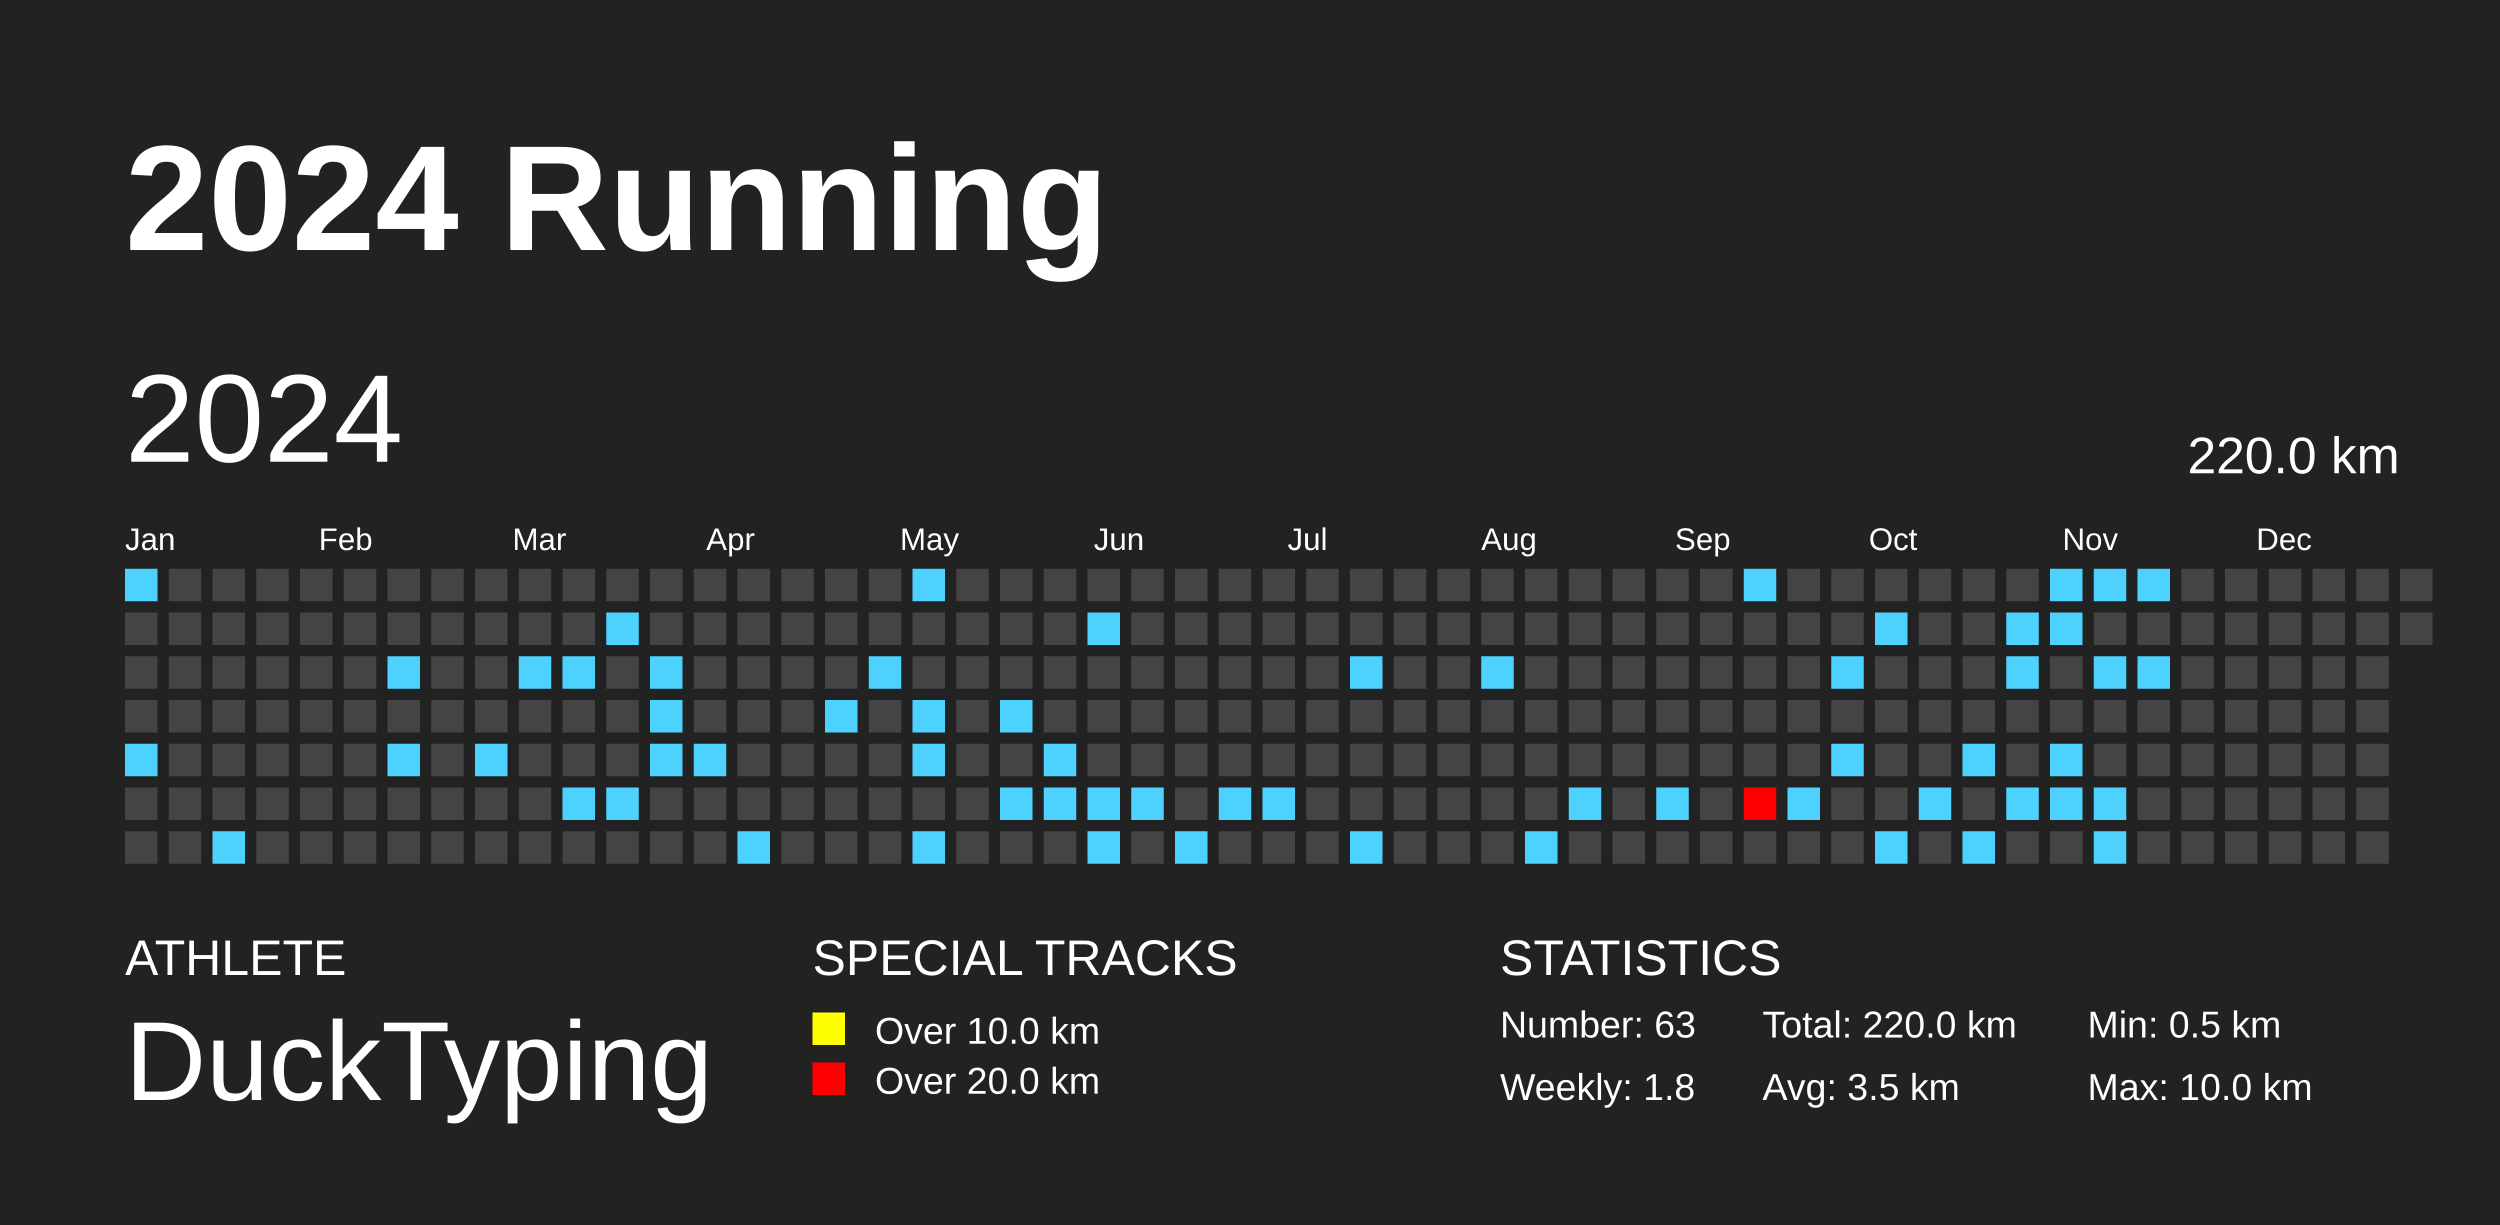
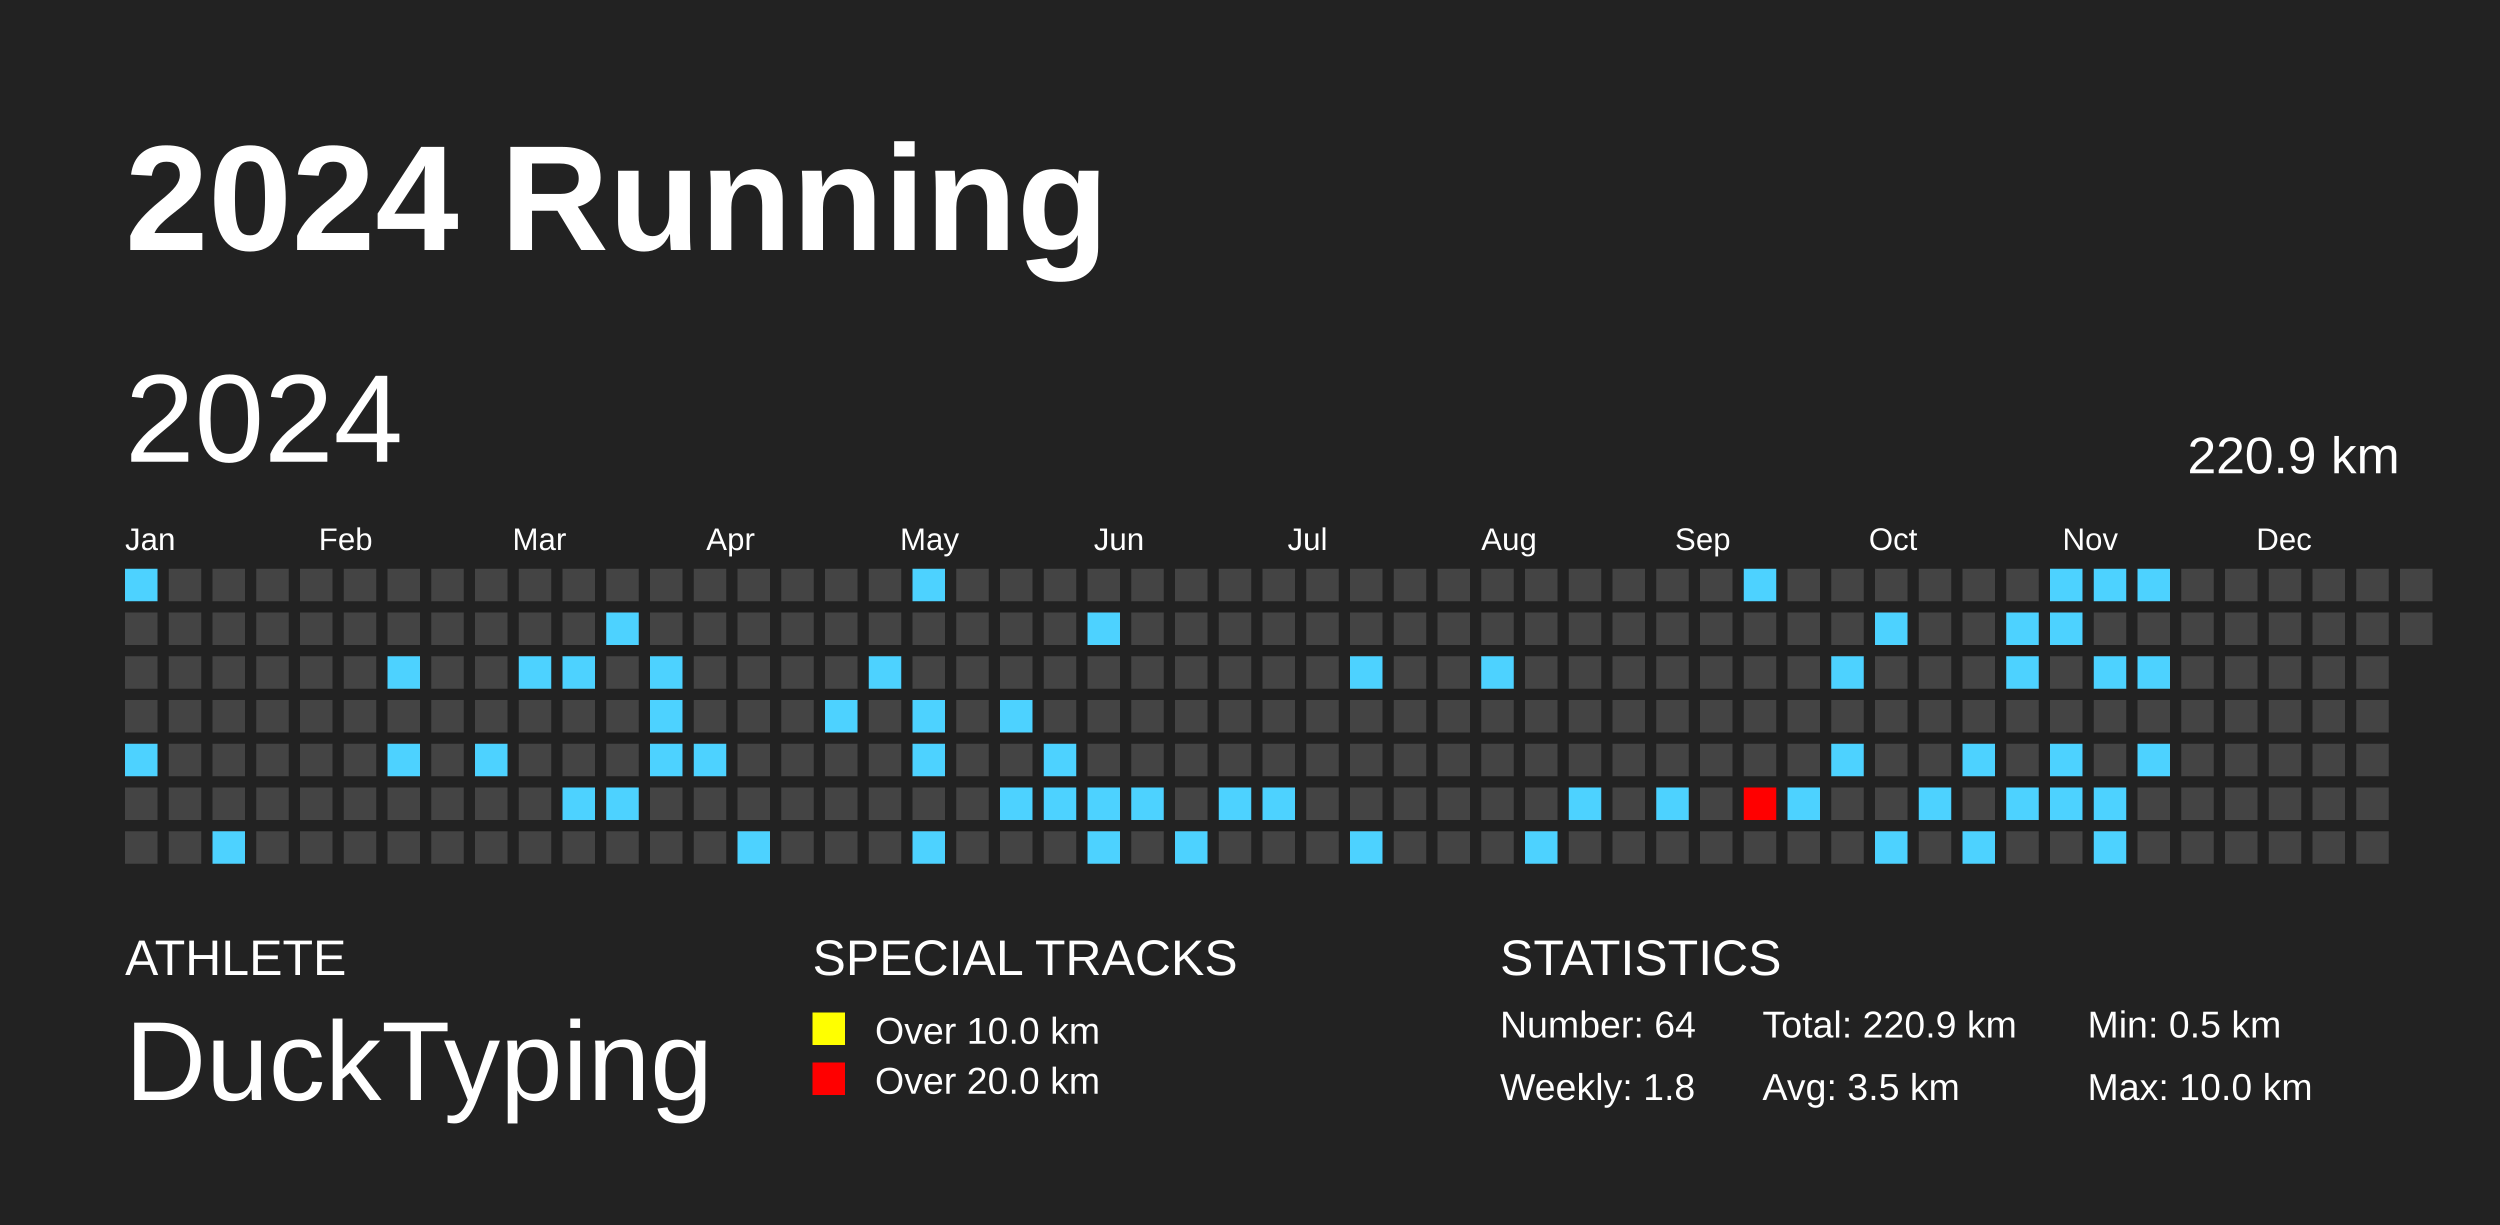
<svg xmlns="http://www.w3.org/2000/svg" baseProfile="full" height="98mm" version="1.1" viewBox="0,0,200,98" width="200mm">
  <defs />
  <rect fill="#222222" height="98" width="200" x="0" y="0" />
  <text fill="#FFFFFF" style="font-size:12px; font-family:Arial; font-weight:bold;" x="10" y="20">2024 Running</text>
  <text fill="#FFFFFF" style="font-size:4px; font-family:Arial" x="10" y="78">ATHLETE</text>
  <text fill="#FFFFFF" style="font-size:9px; font-family:Arial" x="10" y="88">DuckTyping</text>
  <text fill="#FFFFFF" style="font-size:4px; font-family:Arial" x="65" y="78">SPECIAL TRACKS</text>
  <rect fill="yellow" height="2.6" width="2.6" x="65" y="81" />
  <text fill="#FFFFFF" style="font-size:3px; font-family:Arial" x="70" y="83.5">Over 10.0 km</text>
  <rect fill="red" height="2.6" width="2.6" x="65" y="85" />
  <text fill="#FFFFFF" style="font-size:3px; font-family:Arial" x="70" y="87.5">Over 20.0 km</text>
  <text fill="#FFFFFF" style="font-size:4px; font-family:Arial" x="120" y="78">STATISTICS</text>
-   <text fill="#FFFFFF" style="font-size:3px; font-family:Arial" x="120" y="83">Number: 63</text>
+   <text fill="#FFFFFF" style="font-size:3px; font-family:Arial" x="120" y="83">Number: 64</text>
  <text fill="#FFFFFF" style="font-size:3px; font-family:Arial" x="120" y="88">Weekly: 1.8</text>
-   <text fill="#FFFFFF" style="font-size:3px; font-family:Arial" x="141" y="83">Total: 220.0 km</text>
+   <text fill="#FFFFFF" style="font-size:3px; font-family:Arial" x="141" y="83">Total: 220.9 km</text>
  <text fill="#FFFFFF" style="font-size:3px; font-family:Arial" x="141" y="88">Avg: 3.5 km</text>
  <text fill="#FFFFFF" style="font-size:3px; font-family:Arial" x="167" y="83">Min: 0.5 km</text>
  <text fill="#FFFFFF" style="font-size:3px; font-family:Arial" x="167" y="88">Max: 10.0 km</text>
  <text dominant-baseline="hanging" fill="#FFFFFF" style="font-size:10.0px; font-family:Arial;" x="10" y="30">2024</text>
-   <text dominant-baseline="hanging" fill="#FFFFFF" style="font-size:4.125px; font-family:Arial;" x="175" y="35">220.0 km</text>
+   <text dominant-baseline="hanging" fill="#FFFFFF" style="font-size:4.125px; font-family:Arial;" x="175" y="35">220.9 km</text>
  <text fill="#FFFFFF" style="font-size:2.5px; font-family:Arial" x="10.0" y="44">Jan</text>
  <text fill="#FFFFFF" style="font-size:2.5px; font-family:Arial" x="25.5" y="44">Feb</text>
  <text fill="#FFFFFF" style="font-size:2.5px; font-family:Arial" x="41.0" y="44">Mar</text>
  <text fill="#FFFFFF" style="font-size:2.5px; font-family:Arial" x="56.5" y="44">Apr</text>
  <text fill="#FFFFFF" style="font-size:2.5px; font-family:Arial" x="72.0" y="44">May</text>
  <text fill="#FFFFFF" style="font-size:2.5px; font-family:Arial" x="87.5" y="44">Jun</text>
  <text fill="#FFFFFF" style="font-size:2.5px; font-family:Arial" x="103.0" y="44">Jul</text>
  <text fill="#FFFFFF" style="font-size:2.5px; font-family:Arial" x="118.5" y="44">Aug</text>
  <text fill="#FFFFFF" style="font-size:2.5px; font-family:Arial" x="134.0" y="44">Sep</text>
  <text fill="#FFFFFF" style="font-size:2.5px; font-family:Arial" x="149.5" y="44">Oct</text>
  <text fill="#FFFFFF" style="font-size:2.5px; font-family:Arial" x="165.0" y="44">Nov</text>
  <text fill="#FFFFFF" style="font-size:2.5px; font-family:Arial" x="180.5" y="44">Dec</text>
  <rect fill="#4dd2ff" height="2.6" width="2.6" x="10.0" y="45.5" />
  <rect fill="#444444" height="2.6" width="2.6" x="10.0" y="49.0" />
  <rect fill="#444444" height="2.6" width="2.6" x="10.0" y="52.5" />
  <rect fill="#444444" height="2.6" width="2.6" x="10.0" y="56.0" />
  <rect fill="#4dd2ff" height="2.6" width="2.6" x="10.0" y="59.5" />
  <rect fill="#444444" height="2.6" width="2.6" x="10.0" y="63.0" />
  <rect fill="#444444" height="2.6" width="2.6" x="10.0" y="66.5" />
  <rect fill="#444444" height="2.6" width="2.6" x="13.5" y="45.5" />
  <rect fill="#444444" height="2.6" width="2.6" x="13.5" y="49.0" />
  <rect fill="#444444" height="2.6" width="2.6" x="13.5" y="52.5" />
  <rect fill="#444444" height="2.6" width="2.6" x="13.5" y="56.0" />
  <rect fill="#444444" height="2.6" width="2.6" x="13.5" y="59.5" />
  <rect fill="#444444" height="2.6" width="2.6" x="13.5" y="63.0" />
  <rect fill="#444444" height="2.6" width="2.6" x="13.5" y="66.5" />
  <rect fill="#444444" height="2.6" width="2.6" x="17.0" y="45.5" />
  <rect fill="#444444" height="2.6" width="2.6" x="17.0" y="49.0" />
  <rect fill="#444444" height="2.6" width="2.6" x="17.0" y="52.5" />
  <rect fill="#444444" height="2.6" width="2.6" x="17.0" y="56.0" />
  <rect fill="#444444" height="2.6" width="2.6" x="17.0" y="59.5" />
  <rect fill="#444444" height="2.6" width="2.6" x="17.0" y="63.0" />
  <rect fill="#4dd2ff" height="2.6" width="2.6" x="17.0" y="66.5" />
  <rect fill="#444444" height="2.6" width="2.6" x="20.5" y="45.5" />
  <rect fill="#444444" height="2.6" width="2.6" x="20.5" y="49.0" />
  <rect fill="#444444" height="2.6" width="2.6" x="20.5" y="52.5" />
  <rect fill="#444444" height="2.6" width="2.6" x="20.5" y="56.0" />
  <rect fill="#444444" height="2.6" width="2.6" x="20.5" y="59.5" />
  <rect fill="#444444" height="2.6" width="2.6" x="20.5" y="63.0" />
  <rect fill="#444444" height="2.6" width="2.6" x="20.5" y="66.5" />
  <rect fill="#444444" height="2.6" width="2.6" x="24.0" y="45.5" />
  <rect fill="#444444" height="2.6" width="2.6" x="24.0" y="49.0" />
  <rect fill="#444444" height="2.6" width="2.6" x="24.0" y="52.5" />
  <rect fill="#444444" height="2.6" width="2.6" x="24.0" y="56.0" />
  <rect fill="#444444" height="2.6" width="2.6" x="24.0" y="59.5" />
  <rect fill="#444444" height="2.6" width="2.6" x="24.0" y="63.0" />
  <rect fill="#444444" height="2.6" width="2.6" x="24.0" y="66.5" />
  <rect fill="#444444" height="2.6" width="2.6" x="27.5" y="45.5" />
  <rect fill="#444444" height="2.6" width="2.6" x="27.5" y="49.0" />
  <rect fill="#444444" height="2.6" width="2.6" x="27.5" y="52.5" />
  <rect fill="#444444" height="2.6" width="2.6" x="27.5" y="56.0" />
  <rect fill="#444444" height="2.6" width="2.6" x="27.5" y="59.5" />
  <rect fill="#444444" height="2.6" width="2.6" x="27.5" y="63.0" />
  <rect fill="#444444" height="2.6" width="2.6" x="27.5" y="66.5" />
  <rect fill="#444444" height="2.6" width="2.6" x="31.0" y="45.5" />
  <rect fill="#444444" height="2.6" width="2.6" x="31.0" y="49.0" />
  <rect fill="#4dd2ff" height="2.6" width="2.6" x="31.0" y="52.5" />
  <rect fill="#444444" height="2.6" width="2.6" x="31.0" y="56.0" />
  <rect fill="#4dd2ff" height="2.6" width="2.6" x="31.0" y="59.5" />
  <rect fill="#444444" height="2.6" width="2.6" x="31.0" y="63.0" />
  <rect fill="#444444" height="2.6" width="2.6" x="31.0" y="66.5" />
  <rect fill="#444444" height="2.6" width="2.6" x="34.5" y="45.5" />
  <rect fill="#444444" height="2.6" width="2.6" x="34.5" y="49.0" />
  <rect fill="#444444" height="2.6" width="2.6" x="34.5" y="52.5" />
  <rect fill="#444444" height="2.6" width="2.6" x="34.5" y="56.0" />
  <rect fill="#444444" height="2.6" width="2.6" x="34.5" y="59.5" />
  <rect fill="#444444" height="2.6" width="2.6" x="34.5" y="63.0" />
  <rect fill="#444444" height="2.6" width="2.6" x="34.5" y="66.5" />
  <rect fill="#444444" height="2.6" width="2.6" x="38.0" y="45.5" />
  <rect fill="#444444" height="2.6" width="2.6" x="38.0" y="49.0" />
  <rect fill="#444444" height="2.6" width="2.6" x="38.0" y="52.5" />
  <rect fill="#444444" height="2.6" width="2.6" x="38.0" y="56.0" />
  <rect fill="#4dd2ff" height="2.6" width="2.6" x="38.0" y="59.5" />
  <rect fill="#444444" height="2.6" width="2.6" x="38.0" y="63.0" />
  <rect fill="#444444" height="2.6" width="2.6" x="38.0" y="66.5" />
  <rect fill="#444444" height="2.6" width="2.6" x="41.5" y="45.5" />
  <rect fill="#444444" height="2.6" width="2.6" x="41.5" y="49.0" />
  <rect fill="#4dd2ff" height="2.6" width="2.6" x="41.5" y="52.5" />
  <rect fill="#444444" height="2.6" width="2.6" x="41.5" y="56.0" />
  <rect fill="#444444" height="2.6" width="2.6" x="41.5" y="59.5" />
  <rect fill="#444444" height="2.6" width="2.6" x="41.5" y="63.0" />
  <rect fill="#444444" height="2.6" width="2.6" x="41.5" y="66.5" />
  <rect fill="#444444" height="2.6" width="2.6" x="45.0" y="45.5" />
  <rect fill="#444444" height="2.6" width="2.6" x="45.0" y="49.0" />
  <rect fill="#4dd2ff" height="2.6" width="2.6" x="45.0" y="52.5" />
  <rect fill="#444444" height="2.6" width="2.6" x="45.0" y="56.0" />
  <rect fill="#444444" height="2.6" width="2.6" x="45.0" y="59.5" />
  <rect fill="#4dd2ff" height="2.6" width="2.6" x="45.0" y="63.0" />
  <rect fill="#444444" height="2.6" width="2.6" x="45.0" y="66.5" />
  <rect fill="#444444" height="2.6" width="2.6" x="48.5" y="45.5" />
  <rect fill="#4dd2ff" height="2.6" width="2.6" x="48.5" y="49.0" />
  <rect fill="#444444" height="2.6" width="2.6" x="48.5" y="52.5" />
  <rect fill="#444444" height="2.6" width="2.6" x="48.5" y="56.0" />
  <rect fill="#444444" height="2.6" width="2.6" x="48.5" y="59.5" />
  <rect fill="#4dd2ff" height="2.6" width="2.6" x="48.5" y="63.0" />
  <rect fill="#444444" height="2.6" width="2.6" x="48.5" y="66.5" />
  <rect fill="#444444" height="2.6" width="2.6" x="52.0" y="45.5" />
  <rect fill="#444444" height="2.6" width="2.6" x="52.0" y="49.0" />
  <rect fill="#4dd2ff" height="2.6" width="2.6" x="52.0" y="52.5" />
  <rect fill="#4dd2ff" height="2.6" width="2.6" x="52.0" y="56.0" />
  <rect fill="#4dd2ff" height="2.6" width="2.6" x="52.0" y="59.5" />
  <rect fill="#444444" height="2.6" width="2.6" x="52.0" y="63.0" />
  <rect fill="#444444" height="2.6" width="2.6" x="52.0" y="66.5" />
  <rect fill="#444444" height="2.6" width="2.6" x="55.5" y="45.5" />
  <rect fill="#444444" height="2.6" width="2.6" x="55.5" y="49.0" />
  <rect fill="#444444" height="2.6" width="2.6" x="55.5" y="52.5" />
  <rect fill="#444444" height="2.6" width="2.6" x="55.5" y="56.0" />
  <rect fill="#4dd2ff" height="2.6" width="2.6" x="55.5" y="59.5" />
  <rect fill="#444444" height="2.6" width="2.6" x="55.5" y="63.0" />
  <rect fill="#444444" height="2.6" width="2.6" x="55.5" y="66.5" />
  <rect fill="#444444" height="2.6" width="2.6" x="59.0" y="45.5" />
  <rect fill="#444444" height="2.6" width="2.6" x="59.0" y="49.0" />
  <rect fill="#444444" height="2.6" width="2.6" x="59.0" y="52.5" />
  <rect fill="#444444" height="2.6" width="2.6" x="59.0" y="56.0" />
  <rect fill="#444444" height="2.6" width="2.6" x="59.0" y="59.5" />
  <rect fill="#444444" height="2.6" width="2.6" x="59.0" y="63.0" />
  <rect fill="#4dd2ff" height="2.6" width="2.6" x="59.0" y="66.5" />
  <rect fill="#444444" height="2.6" width="2.6" x="62.5" y="45.5" />
  <rect fill="#444444" height="2.6" width="2.6" x="62.5" y="49.0" />
  <rect fill="#444444" height="2.6" width="2.6" x="62.5" y="52.5" />
  <rect fill="#444444" height="2.6" width="2.6" x="62.5" y="56.0" />
  <rect fill="#444444" height="2.6" width="2.6" x="62.5" y="59.5" />
  <rect fill="#444444" height="2.6" width="2.6" x="62.5" y="63.0" />
  <rect fill="#444444" height="2.6" width="2.6" x="62.5" y="66.5" />
  <rect fill="#444444" height="2.6" width="2.6" x="66.0" y="45.5" />
  <rect fill="#444444" height="2.6" width="2.6" x="66.0" y="49.0" />
  <rect fill="#444444" height="2.6" width="2.6" x="66.0" y="52.5" />
  <rect fill="#4dd2ff" height="2.6" width="2.6" x="66.0" y="56.0" />
  <rect fill="#444444" height="2.6" width="2.6" x="66.0" y="59.5" />
  <rect fill="#444444" height="2.6" width="2.6" x="66.0" y="63.0" />
  <rect fill="#444444" height="2.6" width="2.6" x="66.0" y="66.5" />
  <rect fill="#444444" height="2.6" width="2.6" x="69.5" y="45.5" />
  <rect fill="#444444" height="2.6" width="2.6" x="69.5" y="49.0" />
  <rect fill="#4dd2ff" height="2.6" width="2.6" x="69.5" y="52.5" />
  <rect fill="#444444" height="2.6" width="2.6" x="69.5" y="56.0" />
  <rect fill="#444444" height="2.6" width="2.6" x="69.5" y="59.5" />
  <rect fill="#444444" height="2.6" width="2.6" x="69.5" y="63.0" />
  <rect fill="#444444" height="2.6" width="2.6" x="69.5" y="66.5" />
  <rect fill="#4dd2ff" height="2.6" width="2.6" x="73.0" y="45.5" />
  <rect fill="#444444" height="2.6" width="2.6" x="73.0" y="49.0" />
  <rect fill="#444444" height="2.6" width="2.6" x="73.0" y="52.5" />
  <rect fill="#4dd2ff" height="2.6" width="2.6" x="73.0" y="56.0" />
  <rect fill="#4dd2ff" height="2.6" width="2.6" x="73.0" y="59.5" />
  <rect fill="#444444" height="2.6" width="2.6" x="73.0" y="63.0" />
  <rect fill="#4dd2ff" height="2.6" width="2.6" x="73.0" y="66.5" />
  <rect fill="#444444" height="2.6" width="2.6" x="76.5" y="45.5" />
  <rect fill="#444444" height="2.6" width="2.6" x="76.5" y="49.0" />
  <rect fill="#444444" height="2.6" width="2.6" x="76.5" y="52.5" />
  <rect fill="#444444" height="2.6" width="2.6" x="76.5" y="56.0" />
  <rect fill="#444444" height="2.6" width="2.6" x="76.5" y="59.5" />
  <rect fill="#444444" height="2.6" width="2.6" x="76.5" y="63.0" />
  <rect fill="#444444" height="2.6" width="2.6" x="76.5" y="66.5" />
  <rect fill="#444444" height="2.6" width="2.6" x="80.0" y="45.5" />
  <rect fill="#444444" height="2.6" width="2.6" x="80.0" y="49.0" />
  <rect fill="#444444" height="2.6" width="2.6" x="80.0" y="52.5" />
  <rect fill="#4dd2ff" height="2.6" width="2.6" x="80.0" y="56.0" />
  <rect fill="#444444" height="2.6" width="2.6" x="80.0" y="59.5" />
  <rect fill="#4dd2ff" height="2.6" width="2.6" x="80.0" y="63.0" />
  <rect fill="#444444" height="2.6" width="2.6" x="80.0" y="66.5" />
  <rect fill="#444444" height="2.6" width="2.6" x="83.5" y="45.5" />
  <rect fill="#444444" height="2.6" width="2.6" x="83.5" y="49.0" />
  <rect fill="#444444" height="2.6" width="2.6" x="83.5" y="52.5" />
  <rect fill="#444444" height="2.6" width="2.6" x="83.5" y="56.0" />
  <rect fill="#4dd2ff" height="2.6" width="2.6" x="83.5" y="59.5" />
  <rect fill="#4dd2ff" height="2.6" width="2.6" x="83.5" y="63.0" />
  <rect fill="#444444" height="2.6" width="2.6" x="83.5" y="66.5" />
  <rect fill="#444444" height="2.6" width="2.6" x="87.0" y="45.5" />
  <rect fill="#4dd2ff" height="2.6" width="2.6" x="87.0" y="49.0" />
  <rect fill="#444444" height="2.6" width="2.6" x="87.0" y="52.5" />
  <rect fill="#444444" height="2.6" width="2.6" x="87.0" y="56.0" />
  <rect fill="#444444" height="2.6" width="2.6" x="87.0" y="59.5" />
  <rect fill="#4dd2ff" height="2.6" width="2.6" x="87.0" y="63.0" />
  <rect fill="#4dd2ff" height="2.6" width="2.6" x="87.0" y="66.5" />
  <rect fill="#444444" height="2.6" width="2.6" x="90.5" y="45.5" />
  <rect fill="#444444" height="2.6" width="2.6" x="90.5" y="49.0" />
  <rect fill="#444444" height="2.6" width="2.6" x="90.5" y="52.5" />
  <rect fill="#444444" height="2.6" width="2.6" x="90.5" y="56.0" />
  <rect fill="#444444" height="2.6" width="2.6" x="90.5" y="59.5" />
  <rect fill="#4dd2ff" height="2.6" width="2.6" x="90.5" y="63.0" />
  <rect fill="#444444" height="2.6" width="2.6" x="90.5" y="66.5" />
  <rect fill="#444444" height="2.6" width="2.6" x="94.0" y="45.5" />
  <rect fill="#444444" height="2.6" width="2.6" x="94.0" y="49.0" />
  <rect fill="#444444" height="2.6" width="2.6" x="94.0" y="52.5" />
  <rect fill="#444444" height="2.6" width="2.6" x="94.0" y="56.0" />
  <rect fill="#444444" height="2.6" width="2.6" x="94.0" y="59.5" />
  <rect fill="#444444" height="2.6" width="2.6" x="94.0" y="63.0" />
  <rect fill="#4dd2ff" height="2.6" width="2.6" x="94.0" y="66.5" />
  <rect fill="#444444" height="2.6" width="2.6" x="97.5" y="45.5" />
  <rect fill="#444444" height="2.6" width="2.6" x="97.5" y="49.0" />
  <rect fill="#444444" height="2.6" width="2.6" x="97.5" y="52.5" />
  <rect fill="#444444" height="2.6" width="2.6" x="97.5" y="56.0" />
  <rect fill="#444444" height="2.6" width="2.6" x="97.5" y="59.5" />
  <rect fill="#4dd2ff" height="2.6" width="2.6" x="97.5" y="63.0" />
  <rect fill="#444444" height="2.6" width="2.6" x="97.5" y="66.5" />
  <rect fill="#444444" height="2.6" width="2.6" x="101.0" y="45.5" />
  <rect fill="#444444" height="2.6" width="2.6" x="101.0" y="49.0" />
  <rect fill="#444444" height="2.6" width="2.6" x="101.0" y="52.5" />
  <rect fill="#444444" height="2.6" width="2.6" x="101.0" y="56.0" />
  <rect fill="#444444" height="2.6" width="2.6" x="101.0" y="59.5" />
  <rect fill="#4dd2ff" height="2.6" width="2.6" x="101.0" y="63.0" />
  <rect fill="#444444" height="2.6" width="2.6" x="101.0" y="66.5" />
  <rect fill="#444444" height="2.6" width="2.6" x="104.5" y="45.5" />
  <rect fill="#444444" height="2.6" width="2.6" x="104.5" y="49.0" />
  <rect fill="#444444" height="2.6" width="2.6" x="104.5" y="52.5" />
  <rect fill="#444444" height="2.6" width="2.6" x="104.5" y="56.0" />
  <rect fill="#444444" height="2.6" width="2.6" x="104.5" y="59.5" />
  <rect fill="#444444" height="2.6" width="2.6" x="104.5" y="63.0" />
  <rect fill="#444444" height="2.6" width="2.6" x="104.5" y="66.5" />
  <rect fill="#444444" height="2.6" width="2.6" x="108.0" y="45.5" />
  <rect fill="#444444" height="2.6" width="2.6" x="108.0" y="49.0" />
  <rect fill="#4dd2ff" height="2.6" width="2.6" x="108.0" y="52.5" />
  <rect fill="#444444" height="2.6" width="2.6" x="108.0" y="56.0" />
  <rect fill="#444444" height="2.6" width="2.6" x="108.0" y="59.5" />
  <rect fill="#444444" height="2.6" width="2.6" x="108.0" y="63.0" />
  <rect fill="#4dd2ff" height="2.6" width="2.6" x="108.0" y="66.5" />
  <rect fill="#444444" height="2.6" width="2.6" x="111.5" y="45.5" />
  <rect fill="#444444" height="2.6" width="2.6" x="111.5" y="49.0" />
  <rect fill="#444444" height="2.6" width="2.6" x="111.5" y="52.5" />
  <rect fill="#444444" height="2.6" width="2.6" x="111.5" y="56.0" />
  <rect fill="#444444" height="2.6" width="2.6" x="111.5" y="59.5" />
  <rect fill="#444444" height="2.6" width="2.6" x="111.5" y="63.0" />
  <rect fill="#444444" height="2.6" width="2.6" x="111.5" y="66.5" />
  <rect fill="#444444" height="2.6" width="2.6" x="115.0" y="45.5" />
  <rect fill="#444444" height="2.6" width="2.6" x="115.0" y="49.0" />
  <rect fill="#444444" height="2.6" width="2.6" x="115.0" y="52.5" />
  <rect fill="#444444" height="2.6" width="2.6" x="115.0" y="56.0" />
  <rect fill="#444444" height="2.6" width="2.6" x="115.0" y="59.5" />
  <rect fill="#444444" height="2.6" width="2.6" x="115.0" y="63.0" />
  <rect fill="#444444" height="2.6" width="2.6" x="115.0" y="66.5" />
  <rect fill="#444444" height="2.6" width="2.6" x="118.5" y="45.5" />
  <rect fill="#444444" height="2.6" width="2.6" x="118.5" y="49.0" />
  <rect fill="#4dd2ff" height="2.6" width="2.6" x="118.5" y="52.5" />
  <rect fill="#444444" height="2.6" width="2.6" x="118.5" y="56.0" />
  <rect fill="#444444" height="2.6" width="2.6" x="118.5" y="59.5" />
  <rect fill="#444444" height="2.6" width="2.6" x="118.5" y="63.0" />
  <rect fill="#444444" height="2.6" width="2.6" x="118.5" y="66.5" />
  <rect fill="#444444" height="2.6" width="2.6" x="122.0" y="45.5" />
  <rect fill="#444444" height="2.6" width="2.6" x="122.0" y="49.0" />
  <rect fill="#444444" height="2.6" width="2.6" x="122.0" y="52.5" />
  <rect fill="#444444" height="2.6" width="2.6" x="122.0" y="56.0" />
  <rect fill="#444444" height="2.6" width="2.6" x="122.0" y="59.5" />
  <rect fill="#444444" height="2.6" width="2.6" x="122.0" y="63.0" />
  <rect fill="#4dd2ff" height="2.6" width="2.6" x="122.0" y="66.5" />
  <rect fill="#444444" height="2.6" width="2.6" x="125.5" y="45.5" />
  <rect fill="#444444" height="2.6" width="2.6" x="125.5" y="49.0" />
  <rect fill="#444444" height="2.6" width="2.6" x="125.5" y="52.5" />
  <rect fill="#444444" height="2.6" width="2.6" x="125.5" y="56.0" />
  <rect fill="#444444" height="2.6" width="2.6" x="125.5" y="59.5" />
  <rect fill="#4dd2ff" height="2.6" width="2.6" x="125.5" y="63.0" />
  <rect fill="#444444" height="2.6" width="2.6" x="125.5" y="66.5" />
  <rect fill="#444444" height="2.6" width="2.6" x="129.0" y="45.5" />
  <rect fill="#444444" height="2.6" width="2.6" x="129.0" y="49.0" />
  <rect fill="#444444" height="2.6" width="2.6" x="129.0" y="52.5" />
  <rect fill="#444444" height="2.6" width="2.6" x="129.0" y="56.0" />
  <rect fill="#444444" height="2.6" width="2.6" x="129.0" y="59.5" />
  <rect fill="#444444" height="2.6" width="2.6" x="129.0" y="63.0" />
  <rect fill="#444444" height="2.6" width="2.6" x="129.0" y="66.5" />
  <rect fill="#444444" height="2.6" width="2.6" x="132.5" y="45.5" />
  <rect fill="#444444" height="2.6" width="2.6" x="132.5" y="49.0" />
  <rect fill="#444444" height="2.6" width="2.6" x="132.5" y="52.5" />
  <rect fill="#444444" height="2.6" width="2.6" x="132.5" y="56.0" />
  <rect fill="#444444" height="2.6" width="2.6" x="132.5" y="59.5" />
  <rect fill="#4dd2ff" height="2.6" width="2.6" x="132.5" y="63.0" />
  <rect fill="#444444" height="2.6" width="2.6" x="132.5" y="66.5" />
  <rect fill="#444444" height="2.6" width="2.6" x="136.0" y="45.5" />
  <rect fill="#444444" height="2.6" width="2.6" x="136.0" y="49.0" />
  <rect fill="#444444" height="2.6" width="2.6" x="136.0" y="52.5" />
  <rect fill="#444444" height="2.6" width="2.6" x="136.0" y="56.0" />
  <rect fill="#444444" height="2.6" width="2.6" x="136.0" y="59.5" />
  <rect fill="#444444" height="2.6" width="2.6" x="136.0" y="63.0" />
  <rect fill="#444444" height="2.6" width="2.6" x="136.0" y="66.5" />
  <rect fill="#4dd2ff" height="2.6" width="2.6" x="139.5" y="45.5" />
  <rect fill="#444444" height="2.6" width="2.6" x="139.5" y="49.0" />
  <rect fill="#444444" height="2.6" width="2.6" x="139.5" y="52.5" />
  <rect fill="#444444" height="2.6" width="2.6" x="139.5" y="56.0" />
  <rect fill="#444444" height="2.6" width="2.6" x="139.5" y="59.5" />
  <rect fill="#ff0000" height="2.6" width="2.6" x="139.5" y="63.0" />
  <rect fill="#444444" height="2.6" width="2.6" x="139.5" y="66.5" />
  <rect fill="#444444" height="2.6" width="2.6" x="143.0" y="45.5" />
  <rect fill="#444444" height="2.6" width="2.6" x="143.0" y="49.0" />
  <rect fill="#444444" height="2.6" width="2.6" x="143.0" y="52.5" />
  <rect fill="#444444" height="2.6" width="2.6" x="143.0" y="56.0" />
  <rect fill="#444444" height="2.6" width="2.6" x="143.0" y="59.5" />
  <rect fill="#4dd2ff" height="2.6" width="2.6" x="143.0" y="63.0" />
  <rect fill="#444444" height="2.6" width="2.6" x="143.0" y="66.5" />
  <rect fill="#444444" height="2.6" width="2.6" x="146.5" y="45.5" />
  <rect fill="#444444" height="2.6" width="2.6" x="146.5" y="49.0" />
  <rect fill="#4dd2ff" height="2.6" width="2.6" x="146.5" y="52.5" />
  <rect fill="#444444" height="2.6" width="2.6" x="146.5" y="56.0" />
  <rect fill="#4dd2ff" height="2.6" width="2.6" x="146.5" y="59.5" />
  <rect fill="#444444" height="2.6" width="2.6" x="146.5" y="63.0" />
  <rect fill="#444444" height="2.6" width="2.6" x="146.5" y="66.5" />
  <rect fill="#444444" height="2.6" width="2.6" x="150.0" y="45.5" />
  <rect fill="#4dd2ff" height="2.6" width="2.6" x="150.0" y="49.0" />
  <rect fill="#444444" height="2.6" width="2.6" x="150.0" y="52.5" />
  <rect fill="#444444" height="2.6" width="2.6" x="150.0" y="56.0" />
  <rect fill="#444444" height="2.6" width="2.6" x="150.0" y="59.5" />
  <rect fill="#444444" height="2.6" width="2.6" x="150.0" y="63.0" />
  <rect fill="#4dd2ff" height="2.6" width="2.6" x="150.0" y="66.5" />
  <rect fill="#444444" height="2.6" width="2.6" x="153.5" y="45.5" />
  <rect fill="#444444" height="2.6" width="2.6" x="153.5" y="49.0" />
  <rect fill="#444444" height="2.6" width="2.6" x="153.5" y="52.5" />
  <rect fill="#444444" height="2.6" width="2.6" x="153.5" y="56.0" />
  <rect fill="#444444" height="2.6" width="2.6" x="153.5" y="59.5" />
  <rect fill="#4dd2ff" height="2.6" width="2.6" x="153.5" y="63.0" />
  <rect fill="#444444" height="2.6" width="2.6" x="153.5" y="66.5" />
  <rect fill="#444444" height="2.6" width="2.6" x="157.0" y="45.5" />
  <rect fill="#444444" height="2.6" width="2.6" x="157.0" y="49.0" />
  <rect fill="#444444" height="2.6" width="2.6" x="157.0" y="52.5" />
  <rect fill="#444444" height="2.6" width="2.6" x="157.0" y="56.0" />
  <rect fill="#4dd2ff" height="2.6" width="2.6" x="157.0" y="59.5" />
  <rect fill="#444444" height="2.6" width="2.6" x="157.0" y="63.0" />
  <rect fill="#4dd2ff" height="2.6" width="2.6" x="157.0" y="66.5" />
  <rect fill="#444444" height="2.6" width="2.6" x="160.5" y="45.5" />
  <rect fill="#4dd2ff" height="2.6" width="2.6" x="160.5" y="49.0" />
  <rect fill="#4dd2ff" height="2.6" width="2.6" x="160.5" y="52.5" />
  <rect fill="#444444" height="2.6" width="2.6" x="160.5" y="56.0" />
  <rect fill="#444444" height="2.6" width="2.6" x="160.5" y="59.5" />
  <rect fill="#4dd2ff" height="2.6" width="2.6" x="160.5" y="63.0" />
  <rect fill="#444444" height="2.6" width="2.6" x="160.5" y="66.5" />
  <rect fill="#4dd2ff" height="2.6" width="2.6" x="164.0" y="45.5" />
  <rect fill="#4dd2ff" height="2.6" width="2.6" x="164.0" y="49.0" />
  <rect fill="#444444" height="2.6" width="2.6" x="164.0" y="52.5" />
  <rect fill="#444444" height="2.6" width="2.6" x="164.0" y="56.0" />
  <rect fill="#4dd2ff" height="2.6" width="2.6" x="164.0" y="59.5" />
  <rect fill="#4dd2ff" height="2.6" width="2.6" x="164.0" y="63.0" />
  <rect fill="#444444" height="2.6" width="2.6" x="164.0" y="66.5" />
  <rect fill="#4dd2ff" height="2.6" width="2.6" x="167.5" y="45.5" />
  <rect fill="#444444" height="2.6" width="2.6" x="167.5" y="49.0" />
  <rect fill="#4dd2ff" height="2.6" width="2.6" x="167.5" y="52.5" />
  <rect fill="#444444" height="2.6" width="2.6" x="167.5" y="56.0" />
  <rect fill="#444444" height="2.6" width="2.6" x="167.5" y="59.5" />
  <rect fill="#4dd2ff" height="2.6" width="2.6" x="167.5" y="63.0" />
  <rect fill="#4dd2ff" height="2.6" width="2.6" x="167.5" y="66.5" />
  <rect fill="#4dd2ff" height="2.6" width="2.6" x="171.0" y="45.5" />
  <rect fill="#444444" height="2.6" width="2.6" x="171.0" y="49.0" />
  <rect fill="#4dd2ff" height="2.6" width="2.6" x="171.0" y="52.5" />
  <rect fill="#444444" height="2.6" width="2.6" x="171.0" y="56.0" />
-   <rect fill="#444444" height="2.6" width="2.6" x="171.0" y="59.5" />
+   <rect fill="#4dd2ff" height="2.6" width="2.6" x="171.0" y="59.5" />
  <rect fill="#444444" height="2.6" width="2.6" x="171.0" y="63.0" />
  <rect fill="#444444" height="2.6" width="2.6" x="171.0" y="66.5" />
  <rect fill="#444444" height="2.6" width="2.6" x="174.5" y="45.5" />
  <rect fill="#444444" height="2.6" width="2.6" x="174.5" y="49.0" />
  <rect fill="#444444" height="2.6" width="2.6" x="174.5" y="52.5" />
  <rect fill="#444444" height="2.6" width="2.6" x="174.5" y="56.0" />
  <rect fill="#444444" height="2.6" width="2.6" x="174.5" y="59.5" />
  <rect fill="#444444" height="2.6" width="2.6" x="174.5" y="63.0" />
  <rect fill="#444444" height="2.6" width="2.6" x="174.5" y="66.5" />
  <rect fill="#444444" height="2.6" width="2.6" x="178.0" y="45.5" />
  <rect fill="#444444" height="2.6" width="2.6" x="178.0" y="49.0" />
  <rect fill="#444444" height="2.6" width="2.6" x="178.0" y="52.5" />
  <rect fill="#444444" height="2.6" width="2.6" x="178.0" y="56.0" />
  <rect fill="#444444" height="2.6" width="2.6" x="178.0" y="59.5" />
  <rect fill="#444444" height="2.6" width="2.6" x="178.0" y="63.0" />
  <rect fill="#444444" height="2.6" width="2.6" x="178.0" y="66.5" />
  <rect fill="#444444" height="2.6" width="2.6" x="181.5" y="45.5" />
  <rect fill="#444444" height="2.6" width="2.6" x="181.5" y="49.0" />
  <rect fill="#444444" height="2.6" width="2.6" x="181.5" y="52.5" />
  <rect fill="#444444" height="2.6" width="2.6" x="181.5" y="56.0" />
  <rect fill="#444444" height="2.6" width="2.6" x="181.5" y="59.5" />
  <rect fill="#444444" height="2.6" width="2.6" x="181.5" y="63.0" />
  <rect fill="#444444" height="2.6" width="2.6" x="181.5" y="66.5" />
  <rect fill="#444444" height="2.6" width="2.6" x="185.0" y="45.5" />
  <rect fill="#444444" height="2.6" width="2.6" x="185.0" y="49.0" />
  <rect fill="#444444" height="2.6" width="2.6" x="185.0" y="52.5" />
  <rect fill="#444444" height="2.6" width="2.6" x="185.0" y="56.0" />
  <rect fill="#444444" height="2.6" width="2.6" x="185.0" y="59.5" />
  <rect fill="#444444" height="2.6" width="2.6" x="185.0" y="63.0" />
  <rect fill="#444444" height="2.6" width="2.6" x="185.0" y="66.5" />
  <rect fill="#444444" height="2.6" width="2.6" x="188.5" y="45.5" />
  <rect fill="#444444" height="2.6" width="2.6" x="188.5" y="49.0" />
  <rect fill="#444444" height="2.6" width="2.6" x="188.5" y="52.5" />
  <rect fill="#444444" height="2.6" width="2.6" x="188.5" y="56.0" />
  <rect fill="#444444" height="2.6" width="2.6" x="188.5" y="59.5" />
  <rect fill="#444444" height="2.6" width="2.6" x="188.5" y="63.0" />
  <rect fill="#444444" height="2.6" width="2.6" x="188.5" y="66.5" />
  <rect fill="#444444" height="2.6" width="2.6" x="192.0" y="45.5" />
  <rect fill="#444444" height="2.6" width="2.6" x="192.0" y="49.0" />
</svg>
